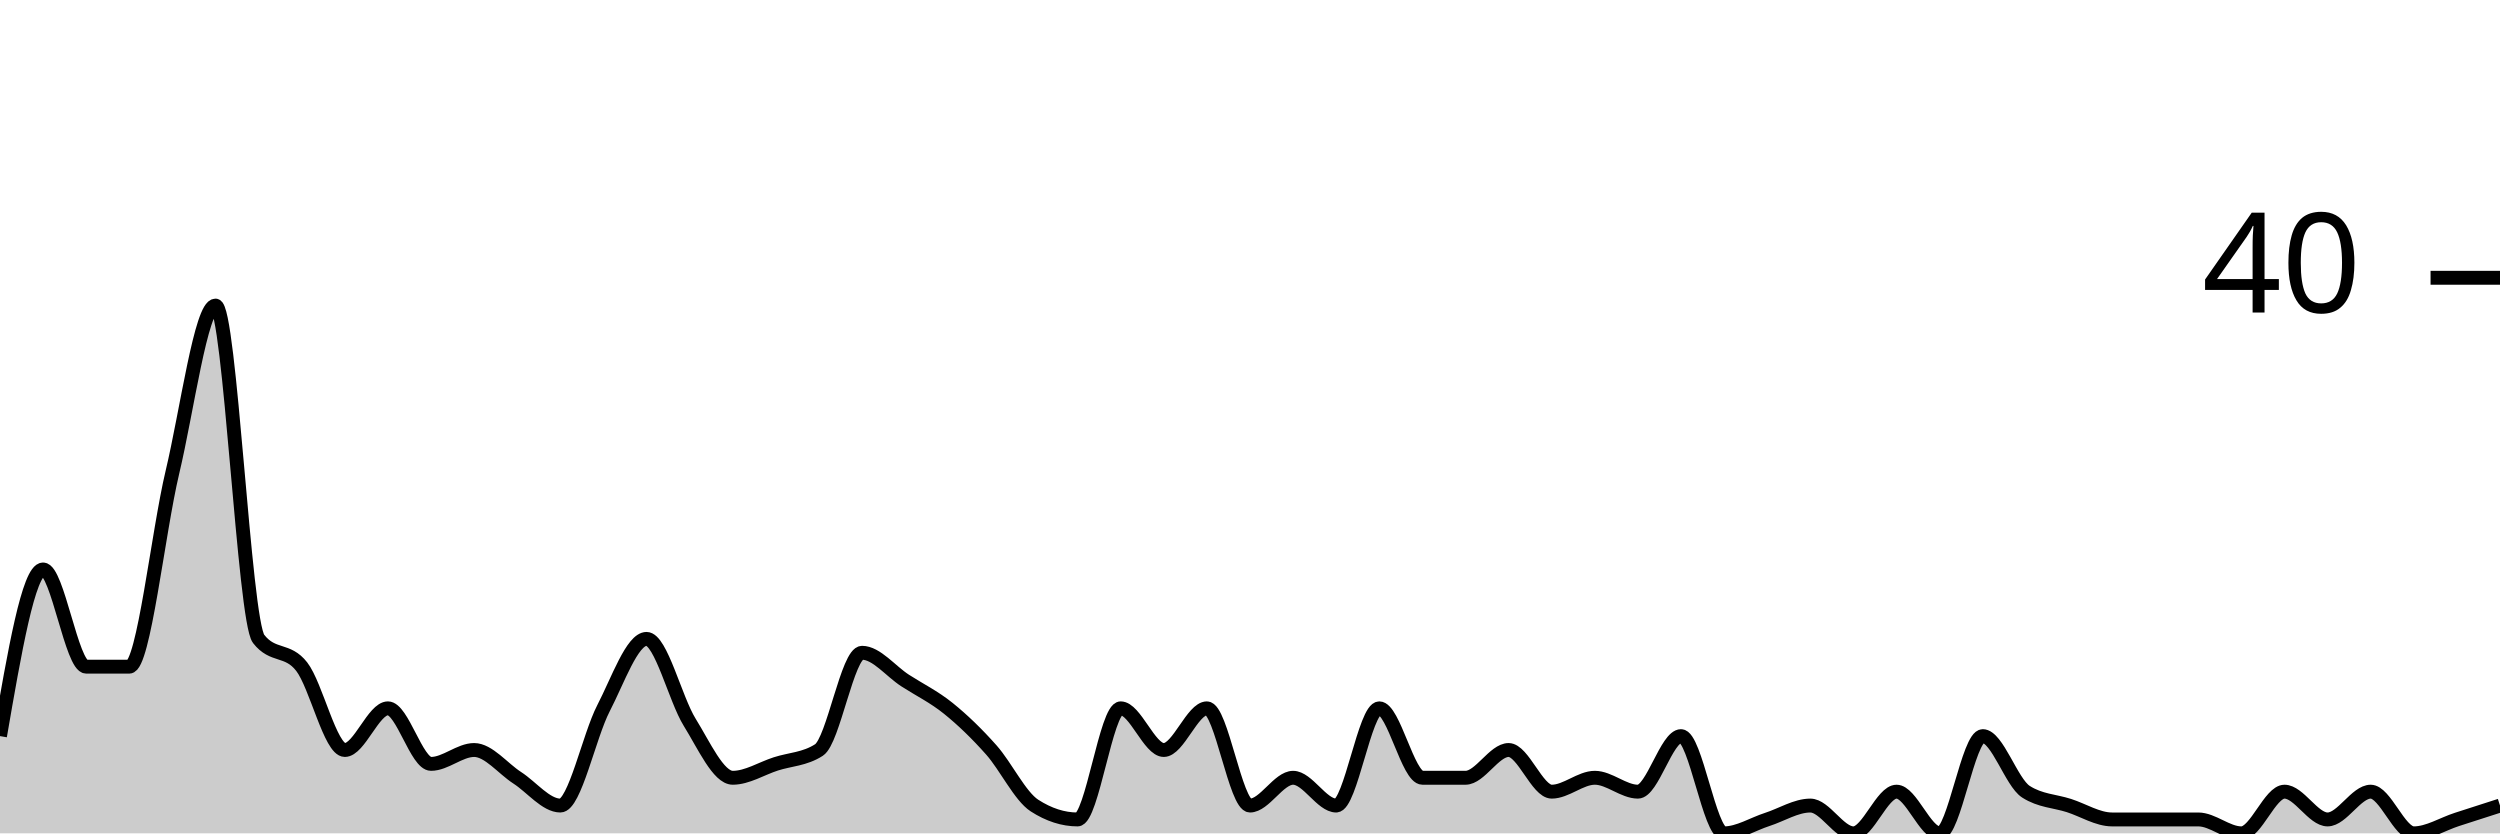
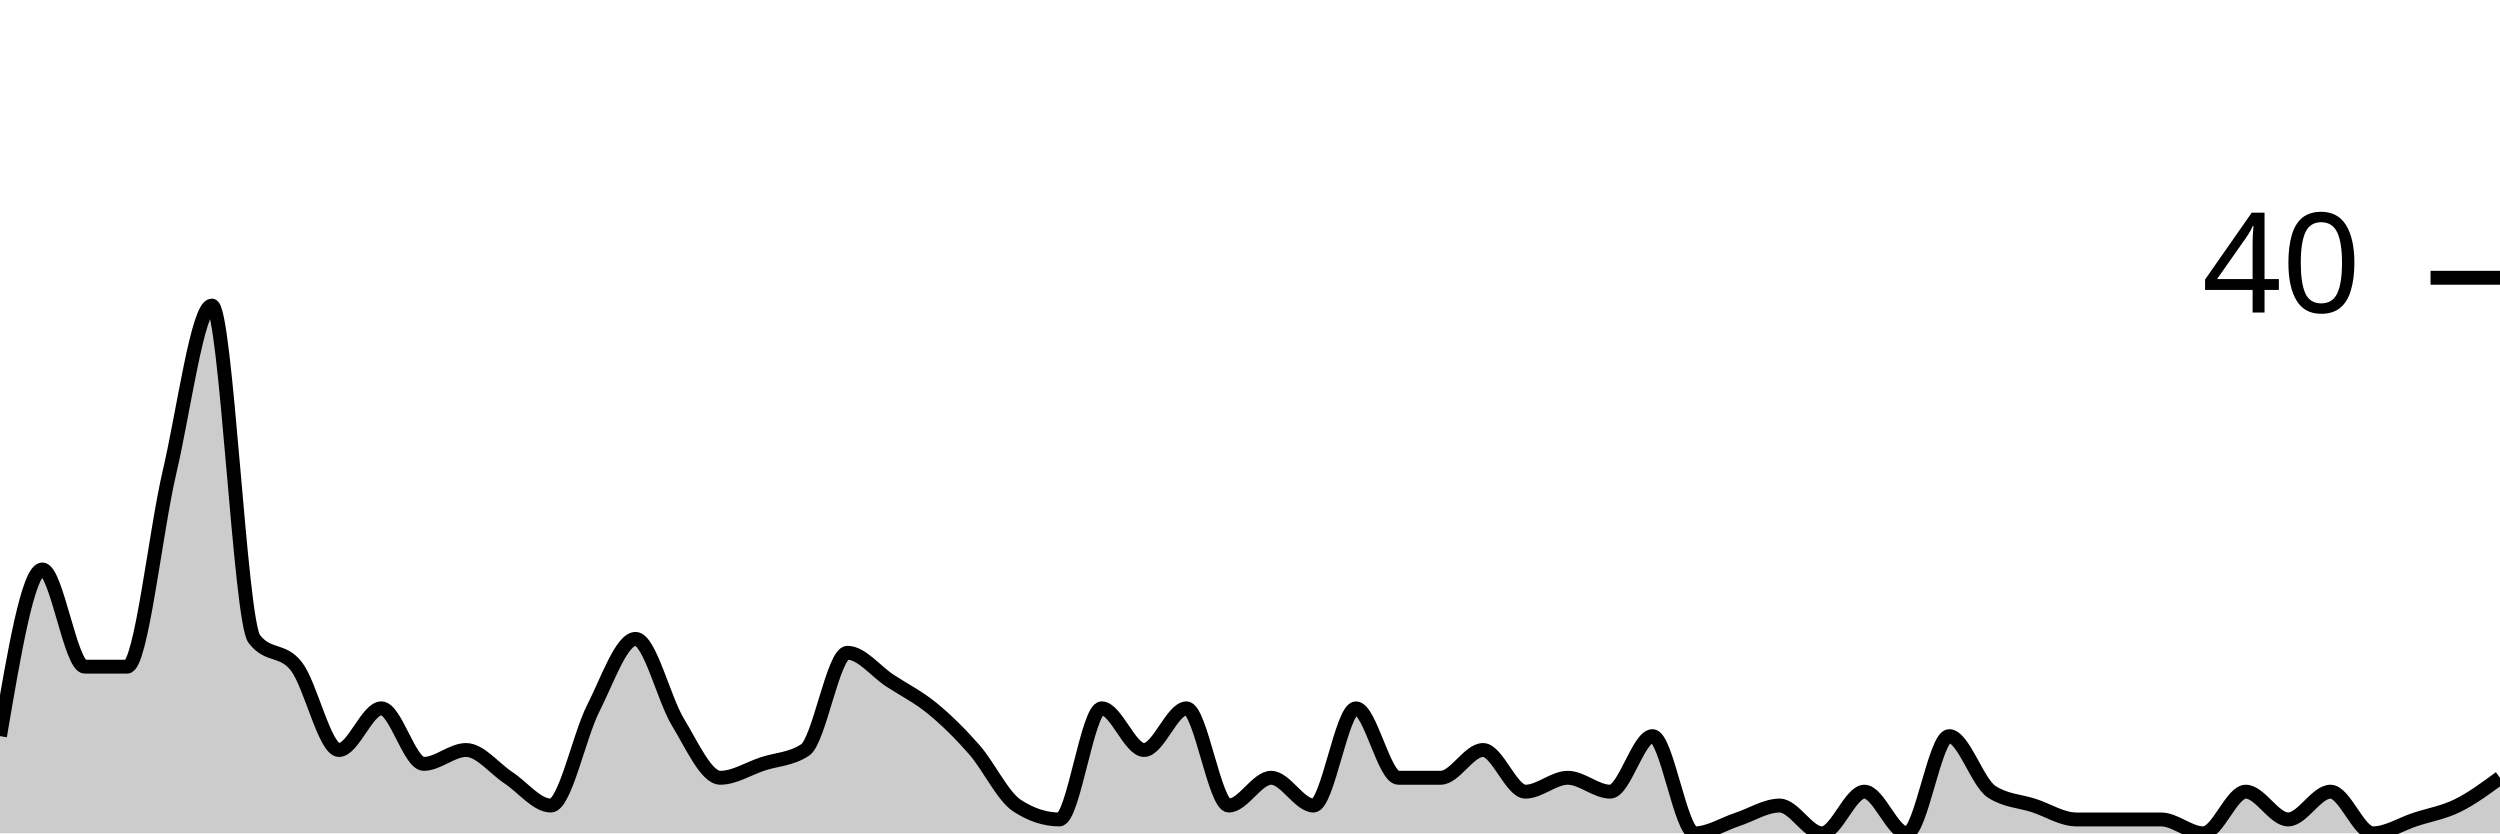
<svg xmlns="http://www.w3.org/2000/svg" viewBox="0 0 180 60">
  <g transform="translate(0,20)">
-     <path class="area" fill="rgba(0, 0, 0, 0.2)" d="M0,33C1.034,27,2.069,21,3.103,21C4.138,21,5.172,28,6.207,28C7.241,28,8.276,28,9.31,28C10.345,28,11.379,18.333,12.414,14C13.448,9.667,14.483,2,15.517,2C16.552,2,17.586,24.667,18.621,26C19.655,27.333,20.69,26.667,21.724,28C22.759,29.333,23.793,34,24.828,34C25.862,34,26.897,31,27.931,31C28.966,31,30,35,31.034,35C32.069,35,33.103,34,34.138,34C35.172,34,36.207,35.333,37.241,36C38.276,36.667,39.31,38,40.345,38C41.379,38,42.414,33,43.448,31C44.483,29,45.517,26,46.552,26C47.586,26,48.621,30.333,49.655,32C50.69,33.667,51.724,36,52.759,36C53.793,36,54.828,35.333,55.862,35C56.897,34.667,57.931,34.667,58.966,34C60,33.333,61.034,27,62.069,27C63.103,27,64.138,28.333,65.172,29C66.207,29.667,67.241,30.167,68.276,31C69.31,31.833,70.345,32.833,71.379,34C72.414,35.167,73.448,37.333,74.483,38C75.517,38.667,76.552,39,77.586,39C78.621,39,79.655,31,80.69,31C81.724,31,82.759,34,83.793,34C84.828,34,85.862,31,86.897,31C87.931,31,88.966,38,90,38C91.034,38,92.069,36,93.103,36C94.138,36,95.172,38,96.207,38C97.241,38,98.276,31,99.31,31C100.345,31,101.379,36,102.414,36C103.448,36,104.483,36,105.517,36C106.552,36,107.586,34,108.621,34C109.655,34,110.69,37,111.724,37C112.759,37,113.793,36,114.828,36C115.862,36,116.897,37,117.931,37C118.966,37,120,33,121.034,33C122.069,33,123.103,40,124.138,40C125.172,40,126.207,39.333,127.241,39C128.276,38.667,129.31,38,130.345,38C131.379,38,132.414,40,133.448,40C134.483,40,135.517,37,136.552,37C137.586,37,138.621,40,139.655,40C140.69,40,141.724,33,142.759,33C143.793,33,144.828,36.333,145.862,37C146.897,37.667,147.931,37.667,148.966,38C150,38.333,151.034,39,152.069,39C153.103,39,154.138,39,155.172,39C156.207,39,157.241,39,158.276,39C159.31,39,160.345,40,161.379,40C162.414,40,163.448,37,164.483,37C165.517,37,166.552,39,167.586,39C168.621,39,169.655,37,170.69,37C171.724,37,172.759,40,173.793,40C174.828,40,175.862,39.333,176.897,39C177.931,38.667,178.966,38.333,180,38L180,40C178.966,40,177.931,40,176.897,40C175.862,40,174.828,40,173.793,40C172.759,40,171.724,40,170.69,40C169.655,40,168.621,40,167.586,40C166.552,40,165.517,40,164.483,40C163.448,40,162.414,40,161.379,40C160.345,40,159.31,40,158.276,40C157.241,40,156.207,40,155.172,40C154.138,40,153.103,40,152.069,40C151.034,40,150,40,148.966,40C147.931,40,146.897,40,145.862,40C144.828,40,143.793,40,142.759,40C141.724,40,140.69,40,139.655,40C138.621,40,137.586,40,136.552,40C135.517,40,134.483,40,133.448,40C132.414,40,131.379,40,130.345,40C129.31,40,128.276,40,127.241,40C126.207,40,125.172,40,124.138,40C123.103,40,122.069,40,121.034,40C120,40,118.966,40,117.931,40C116.897,40,115.862,40,114.828,40C113.793,40,112.759,40,111.724,40C110.69,40,109.655,40,108.621,40C107.586,40,106.552,40,105.517,40C104.483,40,103.448,40,102.414,40C101.379,40,100.345,40,99.31,40C98.276,40,97.241,40,96.207,40C95.172,40,94.138,40,93.103,40C92.069,40,91.034,40,90,40C88.966,40,87.931,40,86.897,40C85.862,40,84.828,40,83.793,40C82.759,40,81.724,40,80.69,40C79.655,40,78.621,40,77.586,40C76.552,40,75.517,40,74.483,40C73.448,40,72.414,40,71.379,40C70.345,40,69.31,40,68.276,40C67.241,40,66.207,40,65.172,40C64.138,40,63.103,40,62.069,40C61.034,40,60,40,58.966,40C57.931,40,56.897,40,55.862,40C54.828,40,53.793,40,52.759,40C51.724,40,50.69,40,49.655,40C48.621,40,47.586,40,46.552,40C45.517,40,44.483,40,43.448,40C42.414,40,41.379,40,40.345,40C39.31,40,38.276,40,37.241,40C36.207,40,35.172,40,34.138,40C33.103,40,32.069,40,31.034,40C30,40,28.966,40,27.931,40C26.897,40,25.862,40,24.828,40C23.793,40,22.759,40,21.724,40C20.69,40,19.655,40,18.621,40C17.586,40,16.552,40,15.517,40C14.483,40,13.448,40,12.414,40C11.379,40,10.345,40,9.31,40C8.276,40,7.241,40,6.207,40C5.172,40,4.138,40,3.103,40C2.069,40,1.034,40,0,40Z" />
-     <path class="line" stroke="black" fill="none" d="M0,33C1.034,27,2.069,21,3.103,21C4.138,21,5.172,28,6.207,28C7.241,28,8.276,28,9.31,28C10.345,28,11.379,18.333,12.414,14C13.448,9.667,14.483,2,15.517,2C16.552,2,17.586,24.667,18.621,26C19.655,27.333,20.69,26.667,21.724,28C22.759,29.333,23.793,34,24.828,34C25.862,34,26.897,31,27.931,31C28.966,31,30,35,31.034,35C32.069,35,33.103,34,34.138,34C35.172,34,36.207,35.333,37.241,36C38.276,36.667,39.31,38,40.345,38C41.379,38,42.414,33,43.448,31C44.483,29,45.517,26,46.552,26C47.586,26,48.621,30.333,49.655,32C50.69,33.667,51.724,36,52.759,36C53.793,36,54.828,35.333,55.862,35C56.897,34.667,57.931,34.667,58.966,34C60,33.333,61.034,27,62.069,27C63.103,27,64.138,28.333,65.172,29C66.207,29.667,67.241,30.167,68.276,31C69.31,31.833,70.345,32.833,71.379,34C72.414,35.167,73.448,37.333,74.483,38C75.517,38.667,76.552,39,77.586,39C78.621,39,79.655,31,80.69,31C81.724,31,82.759,34,83.793,34C84.828,34,85.862,31,86.897,31C87.931,31,88.966,38,90,38C91.034,38,92.069,36,93.103,36C94.138,36,95.172,38,96.207,38C97.241,38,98.276,31,99.31,31C100.345,31,101.379,36,102.414,36C103.448,36,104.483,36,105.517,36C106.552,36,107.586,34,108.621,34C109.655,34,110.69,37,111.724,37C112.759,37,113.793,36,114.828,36C115.862,36,116.897,37,117.931,37C118.966,37,120,33,121.034,33C122.069,33,123.103,40,124.138,40C125.172,40,126.207,39.333,127.241,39C128.276,38.667,129.31,38,130.345,38C131.379,38,132.414,40,133.448,40C134.483,40,135.517,37,136.552,37C137.586,37,138.621,40,139.655,40C140.69,40,141.724,33,142.759,33C143.793,33,144.828,36.333,145.862,37C146.897,37.667,147.931,37.667,148.966,38C150,38.333,151.034,39,152.069,39C153.103,39,154.138,39,155.172,39C156.207,39,157.241,39,158.276,39C159.31,39,160.345,40,161.379,40C162.414,40,163.448,37,164.483,37C165.517,37,166.552,39,167.586,39C168.621,39,169.655,37,170.69,37C171.724,37,172.759,40,173.793,40C174.828,40,175.862,39.333,176.897,39C177.931,38.667,178.966,38.333,180,38" />
+     <path class="area" fill="rgba(0, 0, 0, 0.2)" d="M0,33C1.017,27,2.034,21,3.051,21C4.068,21,5.085,28,6.102,28C7.119,28,8.136,28,9.153,28C10.169,28,11.186,18.333,12.203,14C13.22,9.667,14.237,2,15.254,2C16.271,2,17.288,24.667,18.305,26C19.322,27.333,20.339,26.667,21.356,28C22.373,29.333,23.39,34,24.407,34C25.424,34,26.441,31,27.458,31C28.475,31,29.492,35,30.508,35C31.525,35,32.542,34,33.559,34C34.576,34,35.593,35.333,36.61,36C37.627,36.667,38.644,38,39.661,38C40.678,38,41.695,33,42.712,31C43.729,29,44.746,26,45.763,26C46.78,26,47.797,30.333,48.814,32C49.831,33.667,50.847,36,51.864,36C52.881,36,53.898,35.333,54.915,35C55.932,34.667,56.949,34.667,57.966,34C58.983,33.333,60,27,61.017,27C62.034,27,63.051,28.333,64.068,29C65.085,29.667,66.102,30.167,67.119,31C68.136,31.833,69.153,32.833,70.169,34C71.186,35.167,72.203,37.333,73.22,38C74.237,38.667,75.254,39,76.271,39C77.288,39,78.305,31,79.322,31C80.339,31,81.356,34,82.373,34C83.39,34,84.407,31,85.424,31C86.441,31,87.458,38,88.475,38C89.492,38,90.508,36,91.525,36C92.542,36,93.559,38,94.576,38C95.593,38,96.61,31,97.627,31C98.644,31,99.661,36,100.678,36C101.695,36,102.712,36,103.729,36C104.746,36,105.763,34,106.78,34C107.797,34,108.814,37,109.831,37C110.847,37,111.864,36,112.881,36C113.898,36,114.915,37,115.932,37C116.949,37,117.966,33,118.983,33C120,33,121.017,40,122.034,40C123.051,40,124.068,39.333,125.085,39C126.102,38.667,127.119,38,128.136,38C129.153,38,130.169,40,131.186,40C132.203,40,133.22,37,134.237,37C135.254,37,136.271,40,137.288,40C138.305,40,139.322,33,140.339,33C141.356,33,142.373,36.333,143.39,37C144.407,37.667,145.424,37.667,146.441,38C147.458,38.333,148.475,39,149.492,39C150.508,39,151.525,39,152.542,39C153.559,39,154.576,39,155.593,39C156.61,39,157.627,40,158.644,40C159.661,40,160.678,37,161.695,37C162.712,37,163.729,39,164.746,39C165.763,39,166.78,37,167.797,37C168.814,37,169.831,40,170.847,40C171.864,40,172.881,39.333,173.898,39C174.915,38.667,175.932,38.5,176.949,38C177.966,37.5,178.983,36.75,180,36L180,40C178.983,40,177.966,40,176.949,40C175.932,40,174.915,40,173.898,40C172.881,40,171.864,40,170.847,40C169.831,40,168.814,40,167.797,40C166.78,40,165.763,40,164.746,40C163.729,40,162.712,40,161.695,40C160.678,40,159.661,40,158.644,40C157.627,40,156.61,40,155.593,40C154.576,40,153.559,40,152.542,40C151.525,40,150.508,40,149.492,40C148.475,40,147.458,40,146.441,40C145.424,40,144.407,40,143.39,40C142.373,40,141.356,40,140.339,40C139.322,40,138.305,40,137.288,40C136.271,40,135.254,40,134.237,40C133.22,40,132.203,40,131.186,40C130.169,40,129.153,40,128.136,40C127.119,40,126.102,40,125.085,40C124.068,40,123.051,40,122.034,40C121.017,40,120,40,118.983,40C117.966,40,116.949,40,115.932,40C114.915,40,113.898,40,112.881,40C111.864,40,110.847,40,109.831,40C108.814,40,107.797,40,106.78,40C105.763,40,104.746,40,103.729,40C102.712,40,101.695,40,100.678,40C99.661,40,98.644,40,97.627,40C96.61,40,95.593,40,94.576,40C93.559,40,92.542,40,91.525,40C90.508,40,89.492,40,88.475,40C87.458,40,86.441,40,85.424,40C84.407,40,83.39,40,82.373,40C81.356,40,80.339,40,79.322,40C78.305,40,77.288,40,76.271,40C75.254,40,74.237,40,73.22,40C72.203,40,71.186,40,70.169,40C69.153,40,68.136,40,67.119,40C66.102,40,65.085,40,64.068,40C63.051,40,62.034,40,61.017,40C60,40,58.983,40,57.966,40C56.949,40,55.932,40,54.915,40C53.898,40,52.881,40,51.864,40C50.847,40,49.831,40,48.814,40C47.797,40,46.78,40,45.763,40C44.746,40,43.729,40,42.712,40C41.695,40,40.678,40,39.661,40C38.644,40,37.627,40,36.61,40C35.593,40,34.576,40,33.559,40C32.542,40,31.525,40,30.508,40C29.492,40,28.475,40,27.458,40C26.441,40,25.424,40,24.407,40C23.39,40,22.373,40,21.356,40C20.339,40,19.322,40,18.305,40C17.288,40,16.271,40,15.254,40C14.237,40,13.22,40,12.203,40C11.186,40,10.169,40,9.153,40C8.136,40,7.119,40,6.102,40C5.085,40,4.068,40,3.051,40C2.034,40,1.017,40,0,40Z" />
+     <path class="line" stroke="black" fill="none" d="M0,33C1.017,27,2.034,21,3.051,21C4.068,21,5.085,28,6.102,28C7.119,28,8.136,28,9.153,28C10.169,28,11.186,18.333,12.203,14C13.22,9.667,14.237,2,15.254,2C16.271,2,17.288,24.667,18.305,26C19.322,27.333,20.339,26.667,21.356,28C22.373,29.333,23.39,34,24.407,34C25.424,34,26.441,31,27.458,31C28.475,31,29.492,35,30.508,35C31.525,35,32.542,34,33.559,34C34.576,34,35.593,35.333,36.61,36C37.627,36.667,38.644,38,39.661,38C40.678,38,41.695,33,42.712,31C43.729,29,44.746,26,45.763,26C46.78,26,47.797,30.333,48.814,32C49.831,33.667,50.847,36,51.864,36C52.881,36,53.898,35.333,54.915,35C55.932,34.667,56.949,34.667,57.966,34C58.983,33.333,60,27,61.017,27C62.034,27,63.051,28.333,64.068,29C65.085,29.667,66.102,30.167,67.119,31C68.136,31.833,69.153,32.833,70.169,34C71.186,35.167,72.203,37.333,73.22,38C74.237,38.667,75.254,39,76.271,39C77.288,39,78.305,31,79.322,31C80.339,31,81.356,34,82.373,34C83.39,34,84.407,31,85.424,31C86.441,31,87.458,38,88.475,38C89.492,38,90.508,36,91.525,36C92.542,36,93.559,38,94.576,38C95.593,38,96.61,31,97.627,31C98.644,31,99.661,36,100.678,36C101.695,36,102.712,36,103.729,36C104.746,36,105.763,34,106.78,34C107.797,34,108.814,37,109.831,37C110.847,37,111.864,36,112.881,36C113.898,36,114.915,37,115.932,37C116.949,37,117.966,33,118.983,33C120,33,121.017,40,122.034,40C123.051,40,124.068,39.333,125.085,39C126.102,38.667,127.119,38,128.136,38C129.153,38,130.169,40,131.186,40C132.203,40,133.22,37,134.237,37C135.254,37,136.271,40,137.288,40C138.305,40,139.322,33,140.339,33C141.356,33,142.373,36.333,143.39,37C144.407,37.667,145.424,37.667,146.441,38C147.458,38.333,148.475,39,149.492,39C150.508,39,151.525,39,152.542,39C153.559,39,154.576,39,155.593,39C156.61,39,157.627,40,158.644,40C159.661,40,160.678,37,161.695,37C162.712,37,163.729,39,164.746,39C165.763,39,166.78,37,167.797,37C168.814,37,169.831,40,170.847,40C171.864,40,172.881,39.333,173.898,39C174.915,38.667,175.932,38.5,176.949,38C177.966,37.5,178.983,36.75,180,36" />
    <path class="axis-ceiling" stroke-width="1" stroke="black" fill="none" d="M175,0L180,0" />
    <text class="axis-ceiling-label" font-family="sans-serif" text-anchor="end" font-size="10px" x="170" y="2.5">40</text>
  </g>
</svg>
